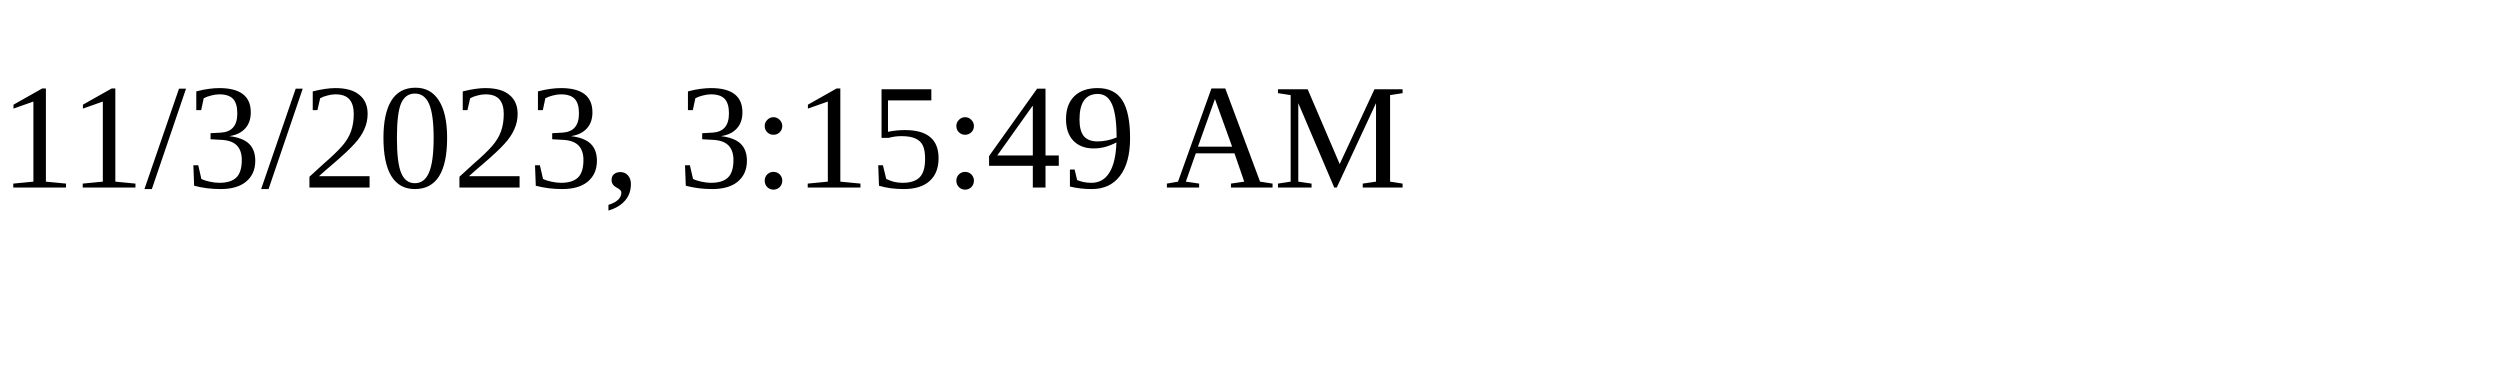
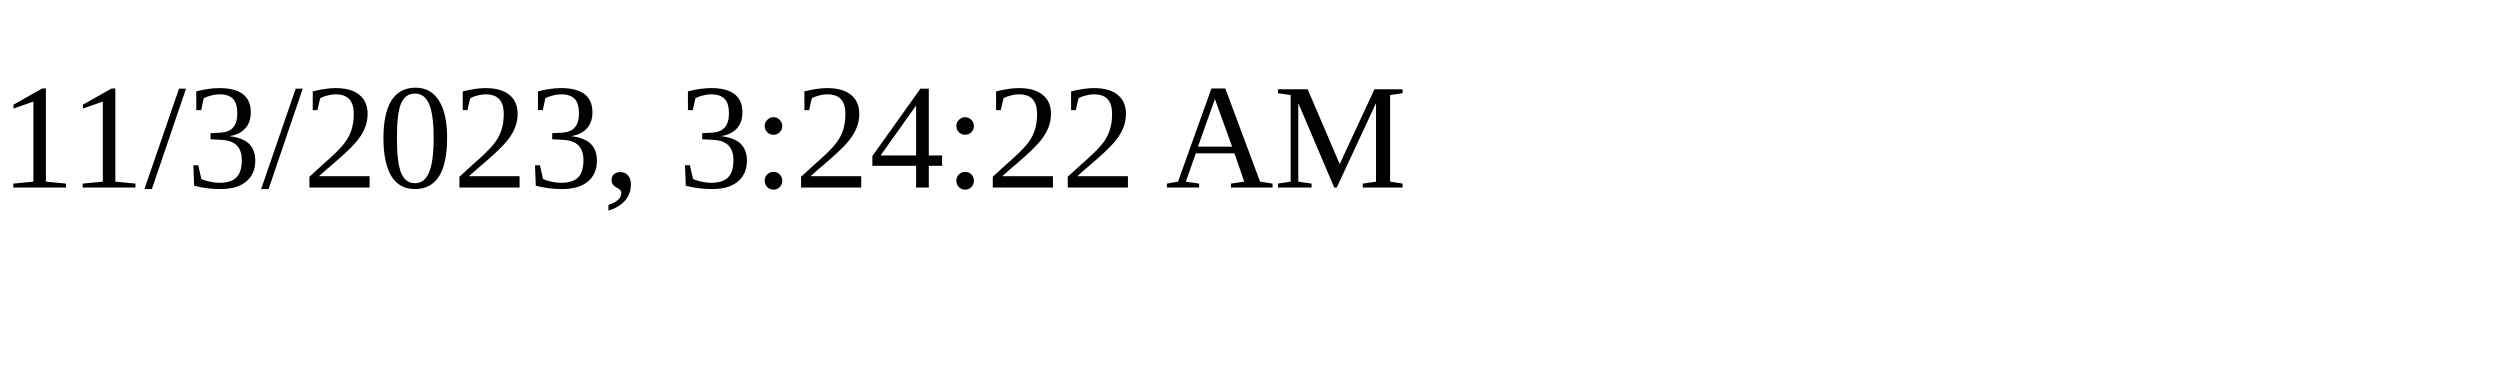
<svg xmlns="http://www.w3.org/2000/svg" height="30" width="200">
-   <text x="0" y="15">11/3/2023, 3:15:49 AM</text>
+   <text x="0" y="15">11/3/2023, 3:24:22 AM</text>
</svg>
